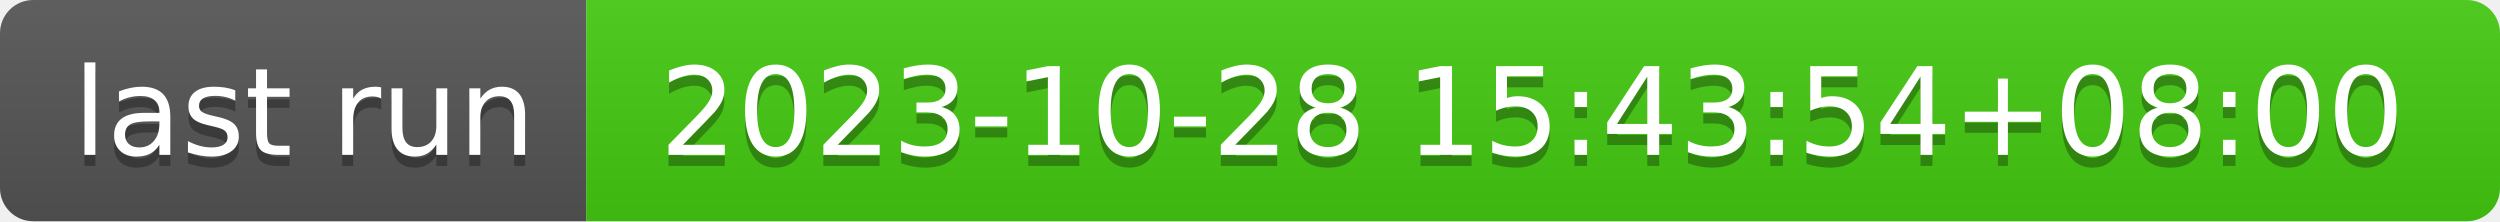
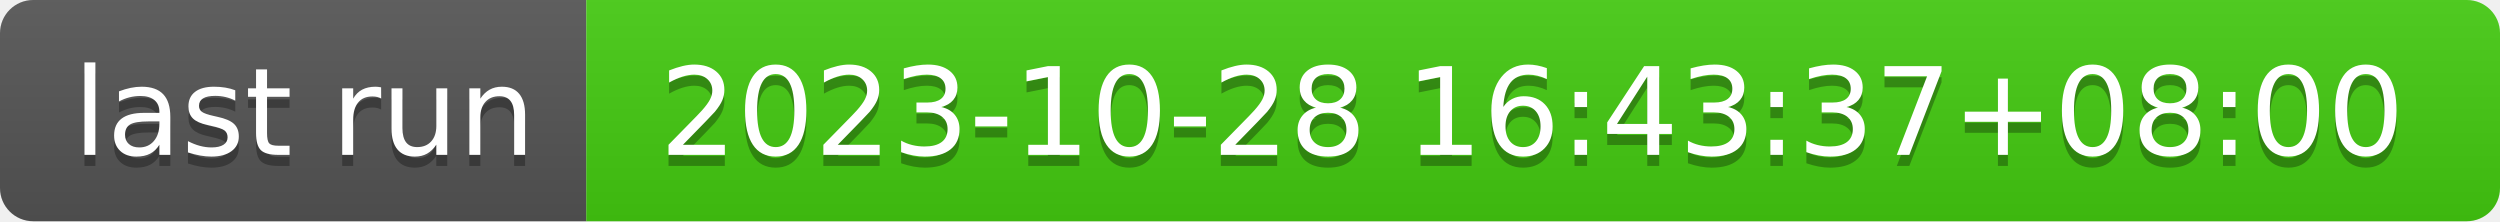
- <svg xmlns="http://www.w3.org/2000/svg" width="226" height="20" role="img" aria-label="last run: 2023-10-28 15:43:54+08:00">
+ <svg xmlns="http://www.w3.org/2000/svg" width="226" height="20" role="img" aria-label="last run: 2023-10-28 16:43:37+08:00">
  <linearGradient id="s" x2="0" y2="100%">
    <stop offset="0" stop-color="#bbb" stop-opacity=".1" />
    <stop offset="1" stop-opacity=".1" />
  </linearGradient>
  <clipPath id="r">
    <rect width="226" height="20" rx="3" fill="#fff" />
  </clipPath>
  <g clip-path="url(#r)">
    <rect width="53" height="20" fill="#555" />
    <rect x="53" width="173" height="20" fill="#4c1" />
    <rect width="226" height="20" fill="url(#s)" />
  </g>
  <g fill="#fff" text-anchor="middle" font-family="Verdana,Geneva,DejaVu Sans,sans-serif" text-rendering="geometricPrecision" font-size="110">
    <text aria-hidden="true" x="275" y="150" fill="#010101" fill-opacity=".3" transform="scale(.1)" textLength="430">last run</text>
    <text x="275" y="140" transform="scale(.1)" fill="#fff" textLength="430">last run</text>
-     <text aria-hidden="true" x="1385" y="150" fill="#010101" fill-opacity=".3" transform="scale(.1)" textLength="1630">2023-10-28 15:43:54+08:00</text>
-     <text x="1385" y="140" transform="scale(.1)" fill="#fff" textLength="1630">2023-10-28 15:43:54+08:00</text>
+     <text aria-hidden="true" x="1385" y="150" fill="#010101" fill-opacity=".3" transform="scale(.1)" textLength="1630">2023-10-28 16:43:37+08:00</text>
+     <text x="1385" y="140" transform="scale(.1)" fill="#fff" textLength="1630">2023-10-28 16:43:37+08:00</text>
  </g>
</svg>
